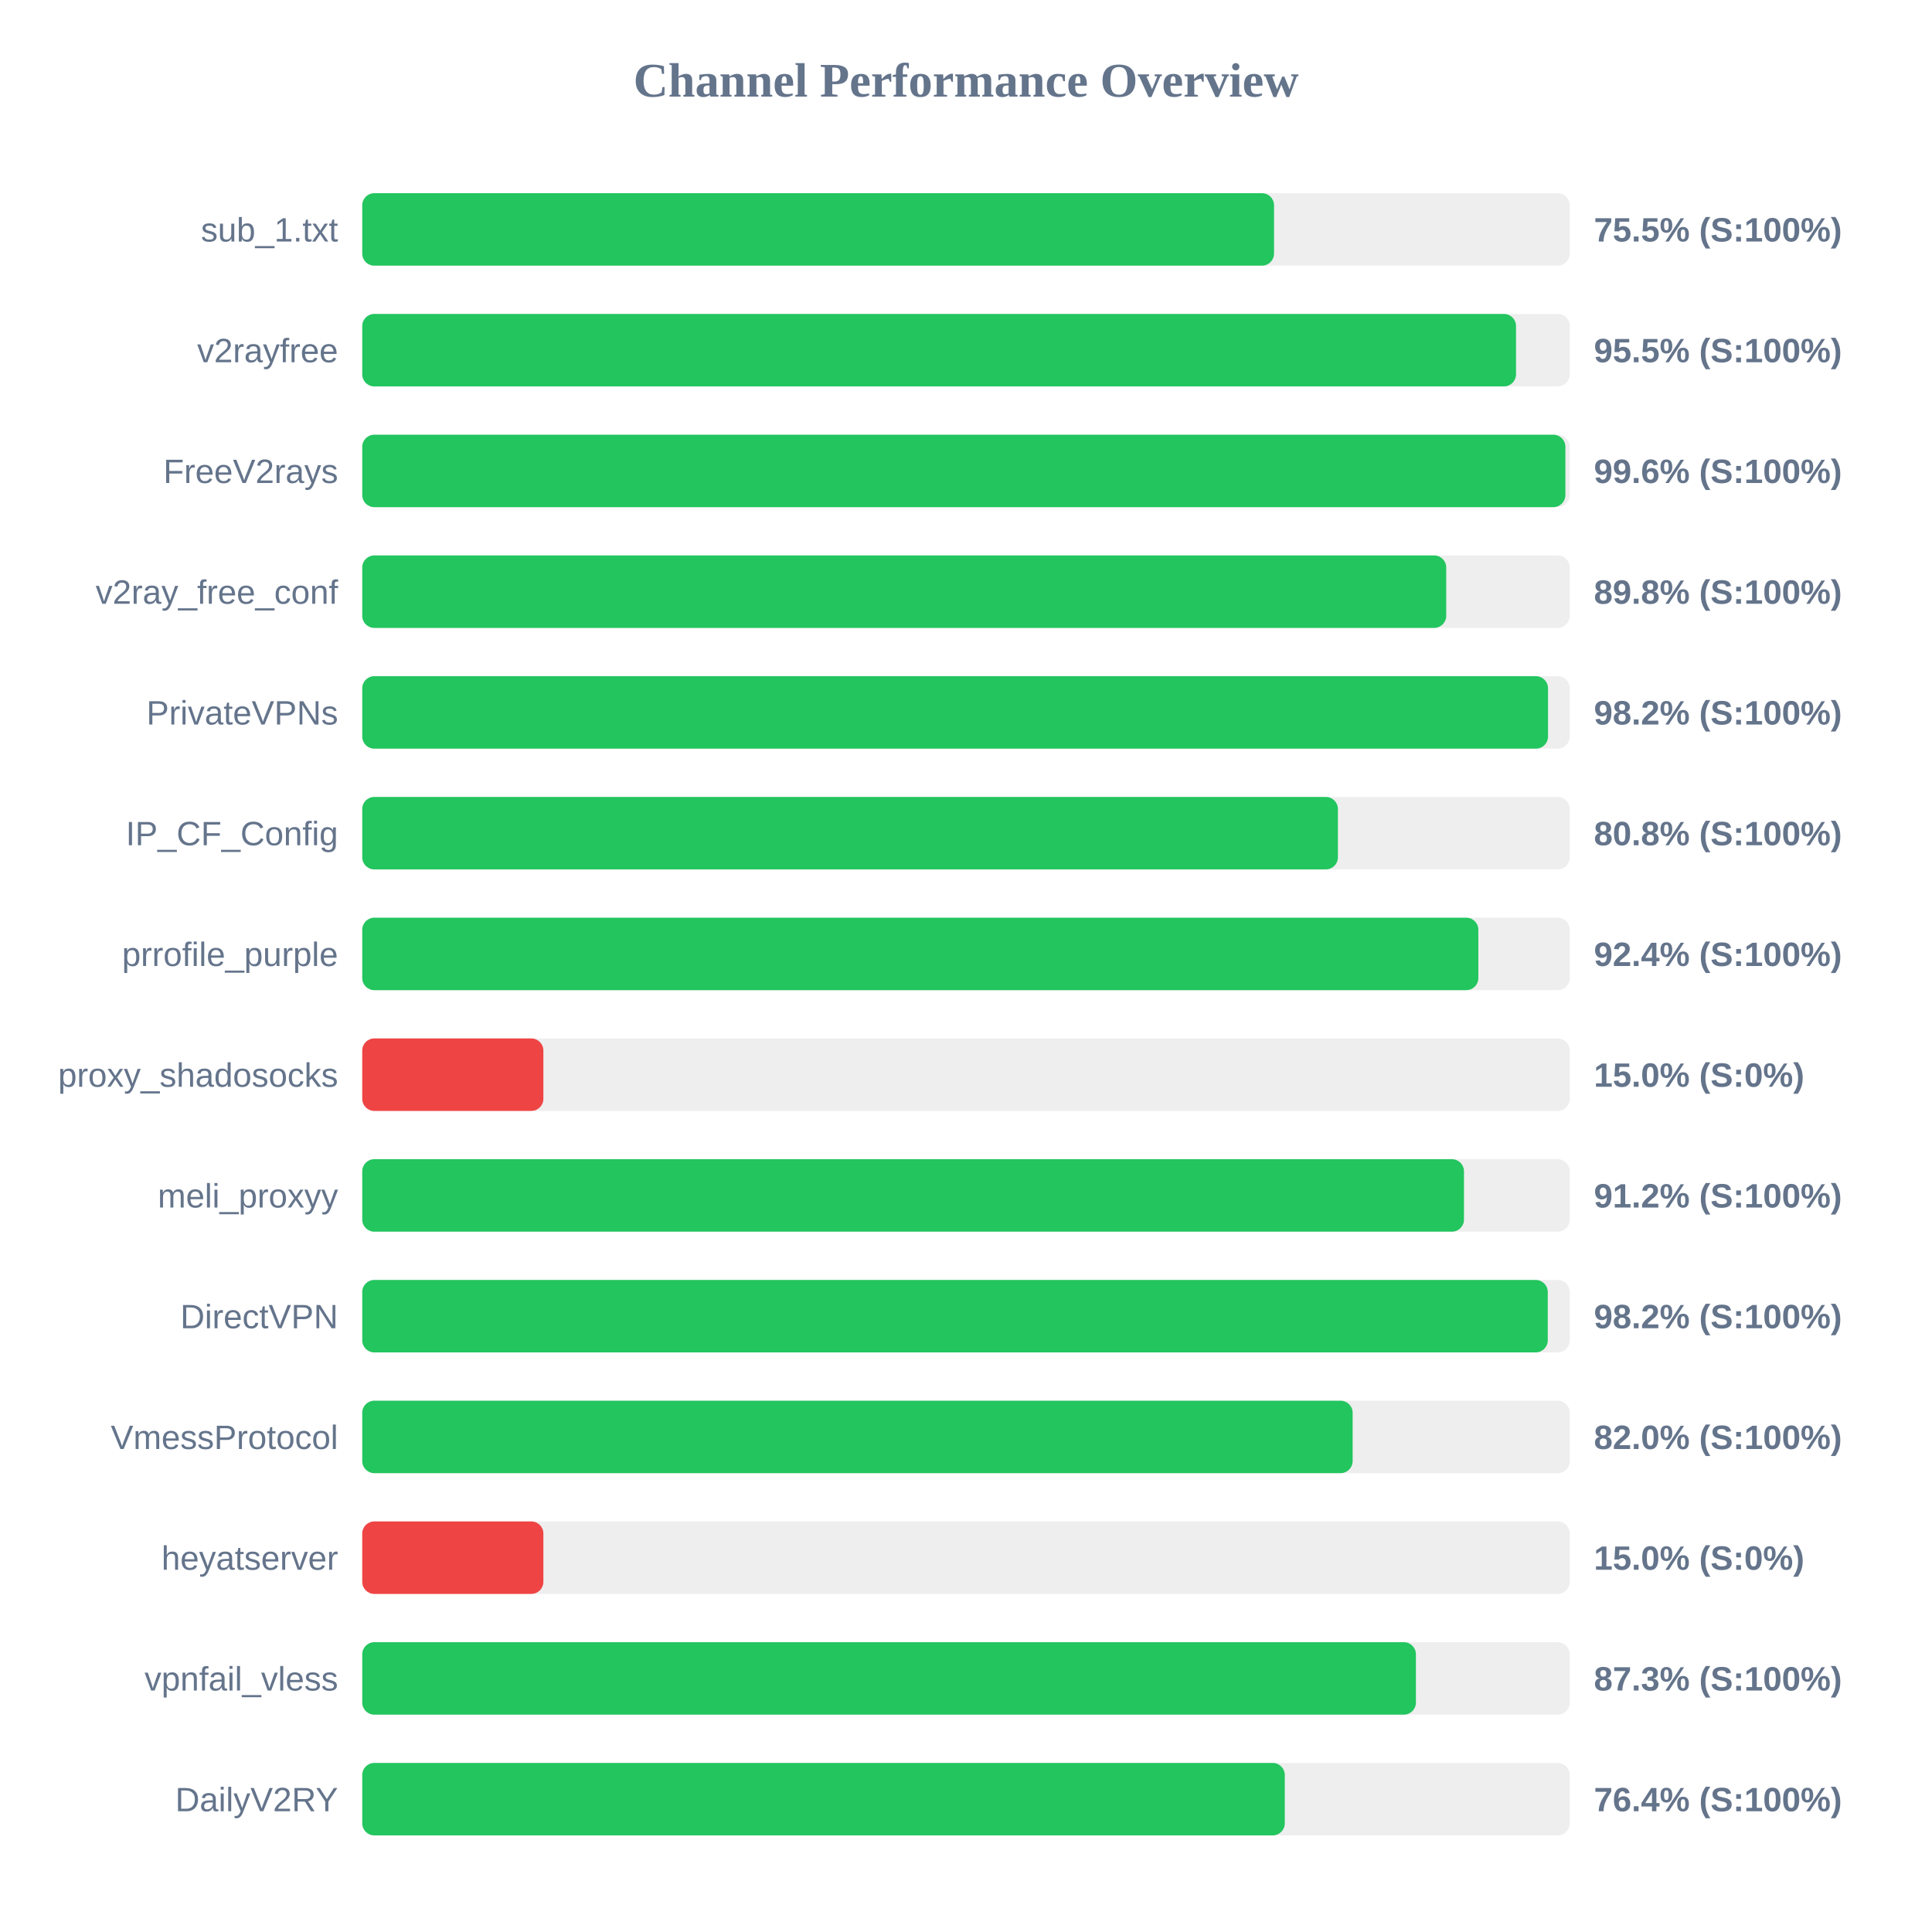
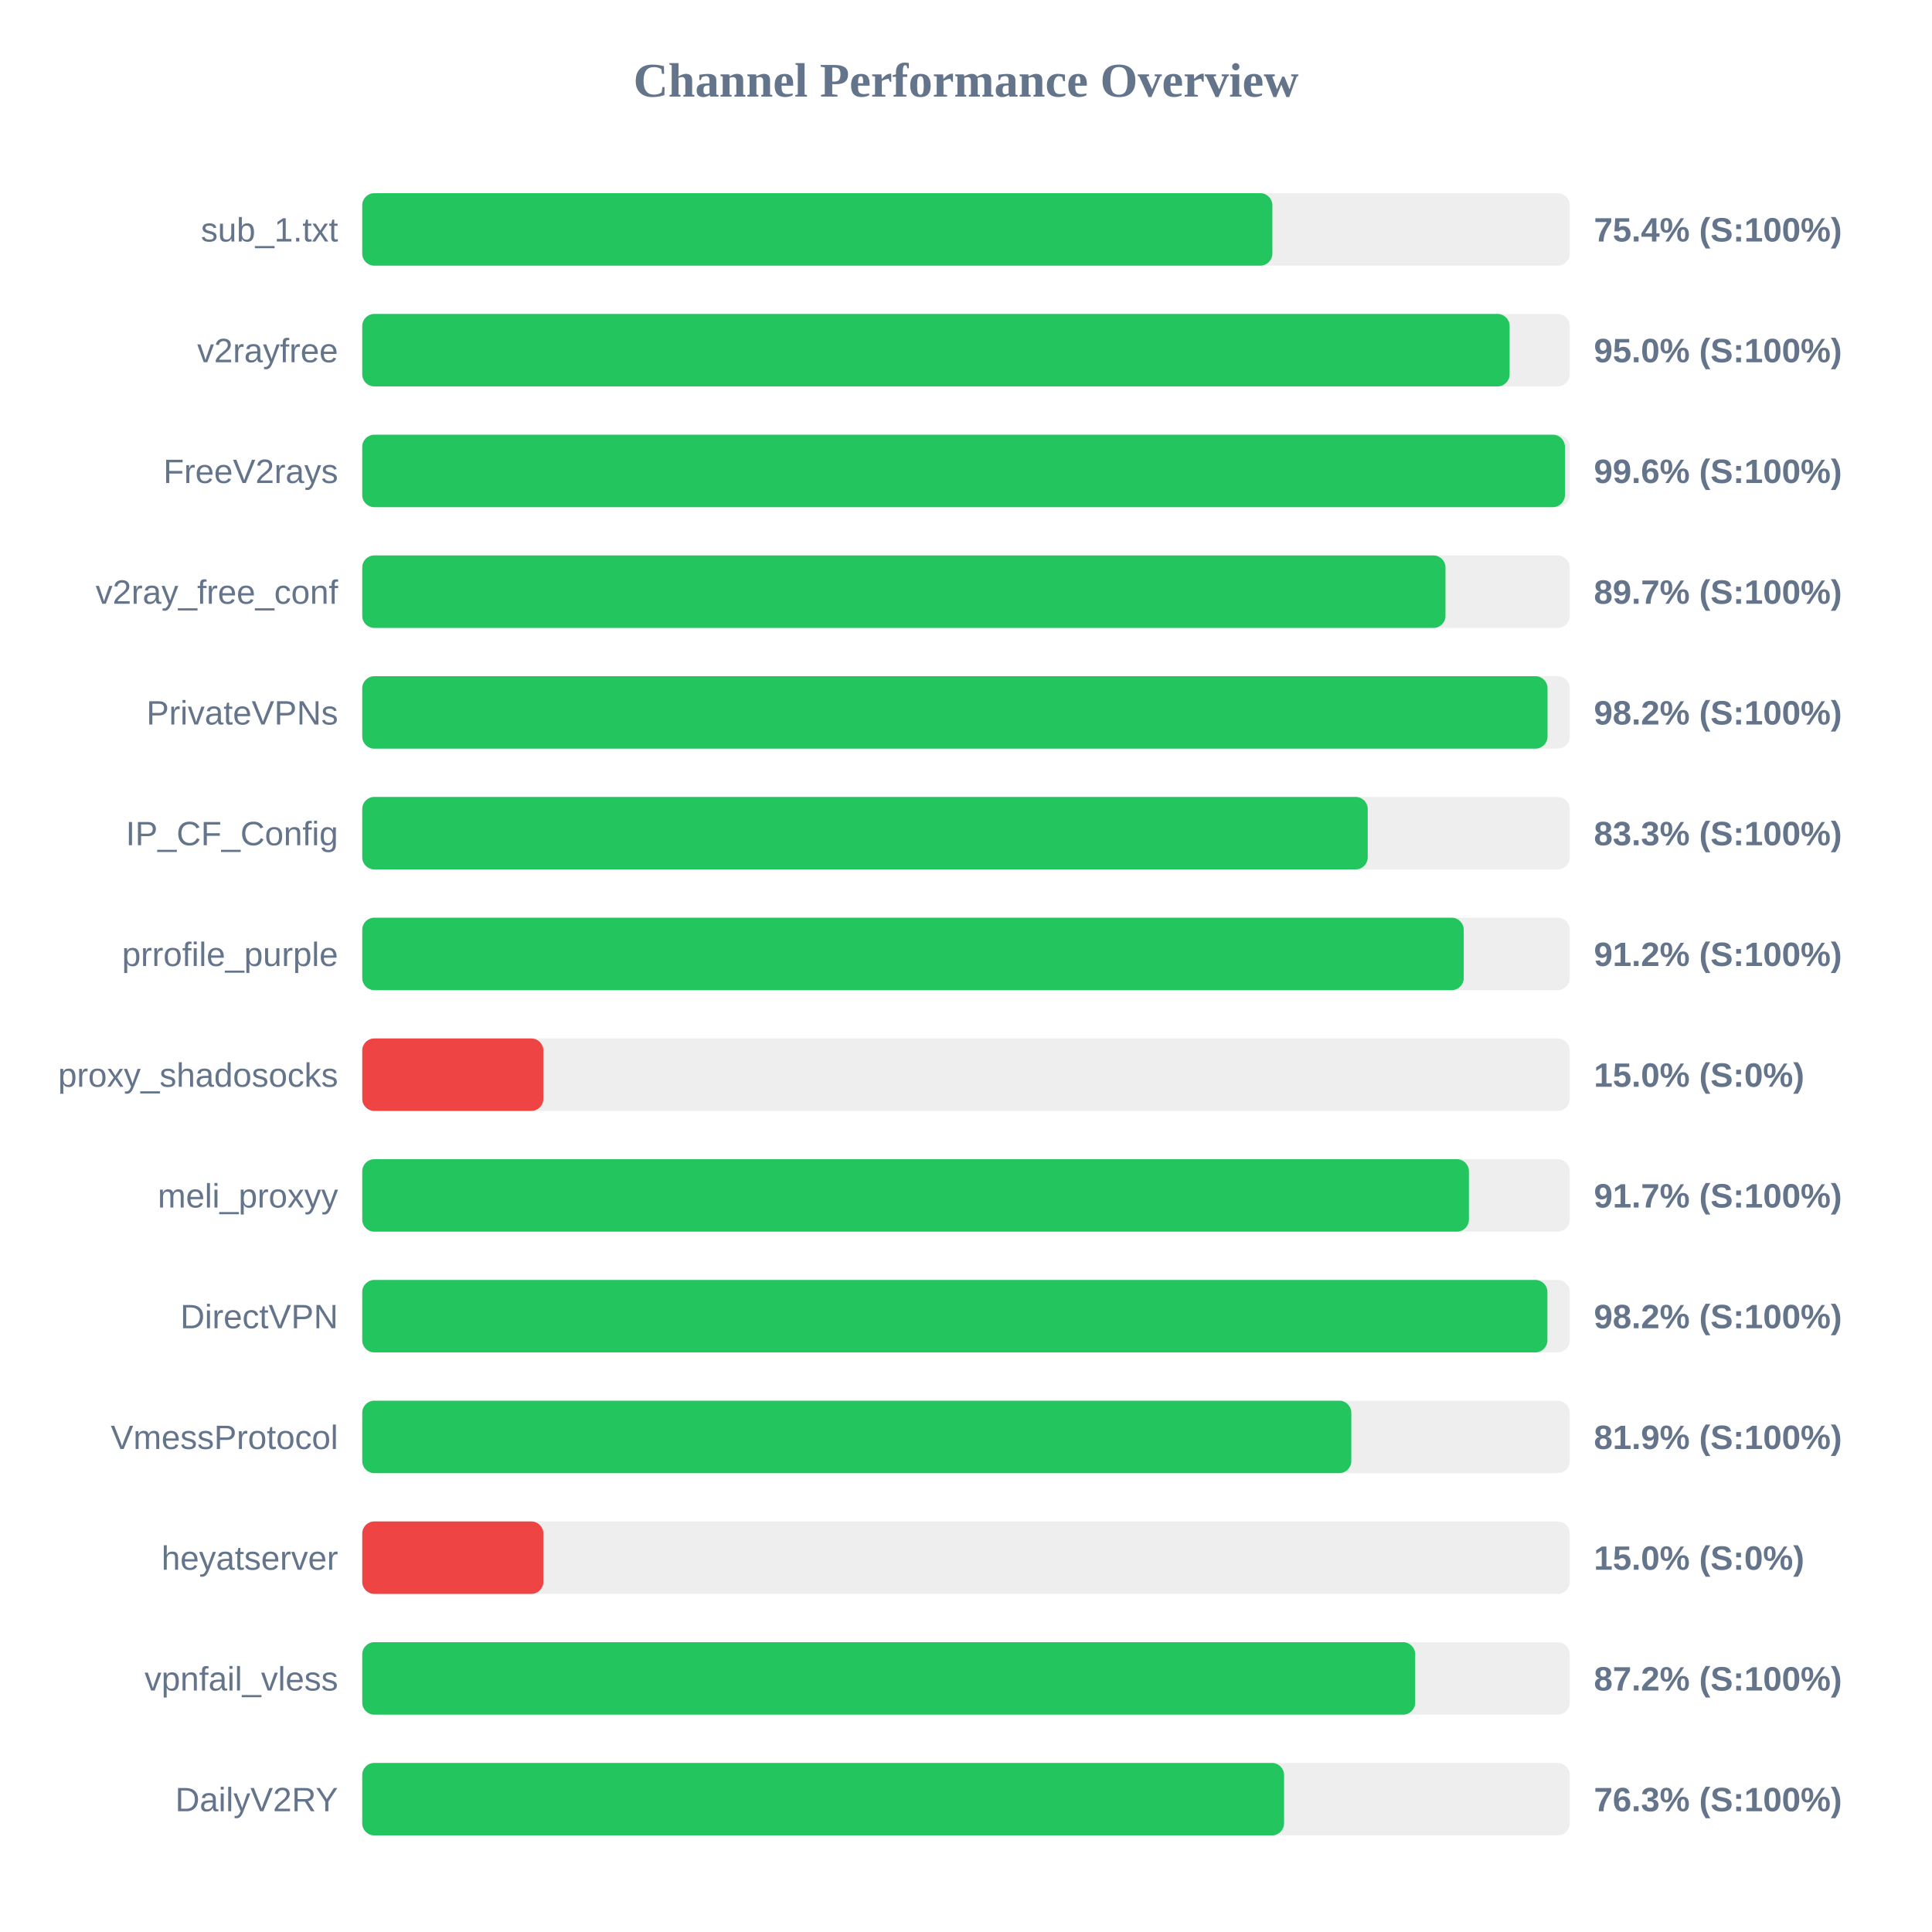
<svg xmlns="http://www.w3.org/2000/svg" width="800" height="800" version="1.1">
  <style>
        .row { font: 14px Arial; fill: #64748b; }
        .score { font: bold 14px Arial; fill: #64748b; }
    </style>
  <text x="400" y="40" text-anchor="middle" font-size="20px" font-weight="bold" fill="#64748b">Channel Performance Overview</text>
  <rect x="150" y="80" width="500" height="30" fill="#eee" rx="5" />
-   <rect x="150" y="80" width="377.55" height="30" fill="#22c55e" rx="5" />
+   <rect x="150" y="80" width="376.85" height="30" fill="#22c55e" rx="5" />
  <text x="140" y="100" text-anchor="end" class="row">sub_1.txt</text>
-   <text x="660" y="100" text-anchor="start" class="score">75.5% (S:100%)</text>
+   <text x="660" y="100" text-anchor="start" class="score">75.4% (S:100%)</text>
  <rect x="150" y="130" width="500" height="30" fill="#eee" rx="5" />
-   <rect x="150" y="130" width="477.75" height="30" fill="#22c55e" rx="5" />
+   <rect x="150" y="130" width="475.1" height="30" fill="#22c55e" rx="5" />
  <text x="140" y="150" text-anchor="end" class="row">v2rayfree</text>
-   <text x="660" y="150" text-anchor="start" class="score">95.5% (S:100%)</text>
+   <text x="660" y="150" text-anchor="start" class="score">95.0% (S:100%)</text>
  <rect x="150" y="180" width="500" height="30" fill="#eee" rx="5" />
-   <rect x="150" y="180" width="498.2" height="30" fill="#22c55e" rx="5" />
+   <rect x="150" y="180" width="498.0" height="30" fill="#22c55e" rx="5" />
  <text x="140" y="200" text-anchor="end" class="row">FreeV2rays</text>
  <text x="660" y="200" text-anchor="start" class="score">99.6% (S:100%)</text>
  <rect x="150" y="230" width="500" height="30" fill="#eee" rx="5" />
-   <rect x="150" y="230" width="448.85" height="30" fill="#22c55e" rx="5" />
+   <rect x="150" y="230" width="448.55" height="30" fill="#22c55e" rx="5" />
  <text x="140" y="250" text-anchor="end" class="row">v2ray_free_conf</text>
-   <text x="660" y="250" text-anchor="start" class="score">89.8% (S:100%)</text>
+   <text x="660" y="250" text-anchor="start" class="score">89.7% (S:100%)</text>
  <rect x="150" y="280" width="500" height="30" fill="#eee" rx="5" />
-   <rect x="150" y="280" width="491.0" height="30" fill="#22c55e" rx="5" />
+   <rect x="150" y="280" width="490.8" height="30" fill="#22c55e" rx="5" />
  <text x="140" y="300" text-anchor="end" class="row">PrivateVPNs</text>
  <text x="660" y="300" text-anchor="start" class="score">98.2% (S:100%)</text>
  <rect x="150" y="330" width="500" height="30" fill="#eee" rx="5" />
-   <rect x="150" y="330" width="404.0" height="30" fill="#22c55e" rx="5" />
+   <rect x="150" y="330" width="416.35" height="30" fill="#22c55e" rx="5" />
  <text x="140" y="350" text-anchor="end" class="row">IP_CF_Config</text>
-   <text x="660" y="350" text-anchor="start" class="score">80.8% (S:100%)</text>
+   <text x="660" y="350" text-anchor="start" class="score">83.3% (S:100%)</text>
  <rect x="150" y="380" width="500" height="30" fill="#eee" rx="5" />
-   <rect x="150" y="380" width="462.15" height="30" fill="#22c55e" rx="5" />
+   <rect x="150" y="380" width="456.1" height="30" fill="#22c55e" rx="5" />
  <text x="140" y="400" text-anchor="end" class="row">prrofile_purple</text>
-   <text x="660" y="400" text-anchor="start" class="score">92.4% (S:100%)</text>
+   <text x="660" y="400" text-anchor="start" class="score">91.2% (S:100%)</text>
  <rect x="150" y="430" width="500" height="30" fill="#eee" rx="5" />
  <rect x="150" y="430" width="75.0" height="30" fill="#ef4444" rx="5" />
  <text x="140" y="450" text-anchor="end" class="row">proxy_shadosocks</text>
  <text x="660" y="450" text-anchor="start" class="score">15.0% (S:0%)</text>
  <rect x="150" y="480" width="500" height="30" fill="#eee" rx="5" />
-   <rect x="150" y="480" width="456.2" height="30" fill="#22c55e" rx="5" />
+   <rect x="150" y="480" width="458.25" height="30" fill="#22c55e" rx="5" />
  <text x="140" y="500" text-anchor="end" class="row">meli_proxyy</text>
-   <text x="660" y="500" text-anchor="start" class="score">91.2% (S:100%)</text>
+   <text x="660" y="500" text-anchor="start" class="score">91.7% (S:100%)</text>
  <rect x="150" y="530" width="500" height="30" fill="#eee" rx="5" />
-   <rect x="150" y="530" width="490.9" height="30" fill="#22c55e" rx="5" />
+   <rect x="150" y="530" width="490.75" height="30" fill="#22c55e" rx="5" />
  <text x="140" y="550" text-anchor="end" class="row">DirectVPN</text>
  <text x="660" y="550" text-anchor="start" class="score">98.2% (S:100%)</text>
  <rect x="150" y="580" width="500" height="30" fill="#eee" rx="5" />
-   <rect x="150" y="580" width="410.1" height="30" fill="#22c55e" rx="5" />
+   <rect x="150" y="580" width="409.55" height="30" fill="#22c55e" rx="5" />
  <text x="140" y="600" text-anchor="end" class="row">VmessProtocol</text>
-   <text x="660" y="600" text-anchor="start" class="score">82.0% (S:100%)</text>
+   <text x="660" y="600" text-anchor="start" class="score">81.9% (S:100%)</text>
  <rect x="150" y="630" width="500" height="30" fill="#eee" rx="5" />
  <rect x="150" y="630" width="75.0" height="30" fill="#ef4444" rx="5" />
  <text x="140" y="650" text-anchor="end" class="row">heyatserver</text>
  <text x="660" y="650" text-anchor="start" class="score">15.0% (S:0%)</text>
  <rect x="150" y="680" width="500" height="30" fill="#eee" rx="5" />
-   <rect x="150" y="680" width="436.3" height="30" fill="#22c55e" rx="5" />
+   <rect x="150" y="680" width="436.0" height="30" fill="#22c55e" rx="5" />
  <text x="140" y="700" text-anchor="end" class="row">vpnfail_vless</text>
-   <text x="660" y="700" text-anchor="start" class="score">87.3% (S:100%)</text>
+   <text x="660" y="700" text-anchor="start" class="score">87.2% (S:100%)</text>
  <rect x="150" y="730" width="500" height="30" fill="#eee" rx="5" />
-   <rect x="150" y="730" width="382.0" height="30" fill="#22c55e" rx="5" />
+   <rect x="150" y="730" width="381.7" height="30" fill="#22c55e" rx="5" />
  <text x="140" y="750" text-anchor="end" class="row">DailyV2RY</text>
-   <text x="660" y="750" text-anchor="start" class="score">76.4% (S:100%)</text>
+   <text x="660" y="750" text-anchor="start" class="score">76.3% (S:100%)</text>
</svg>
